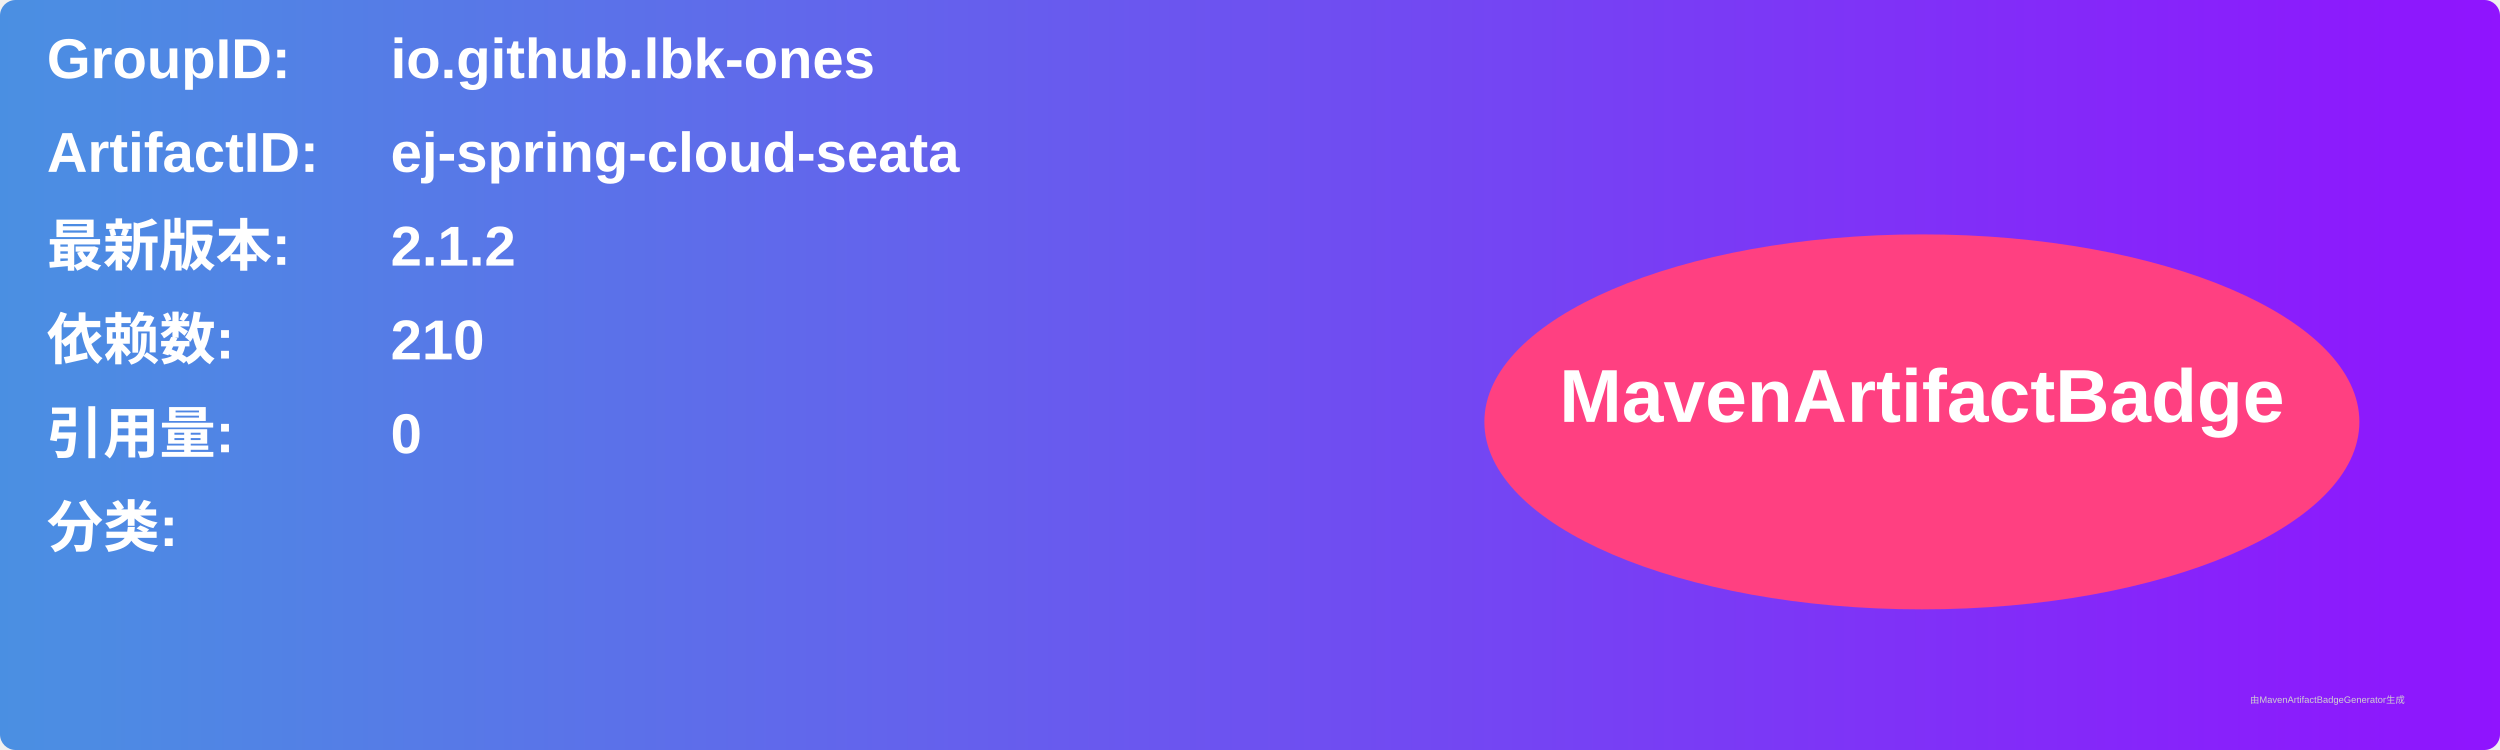
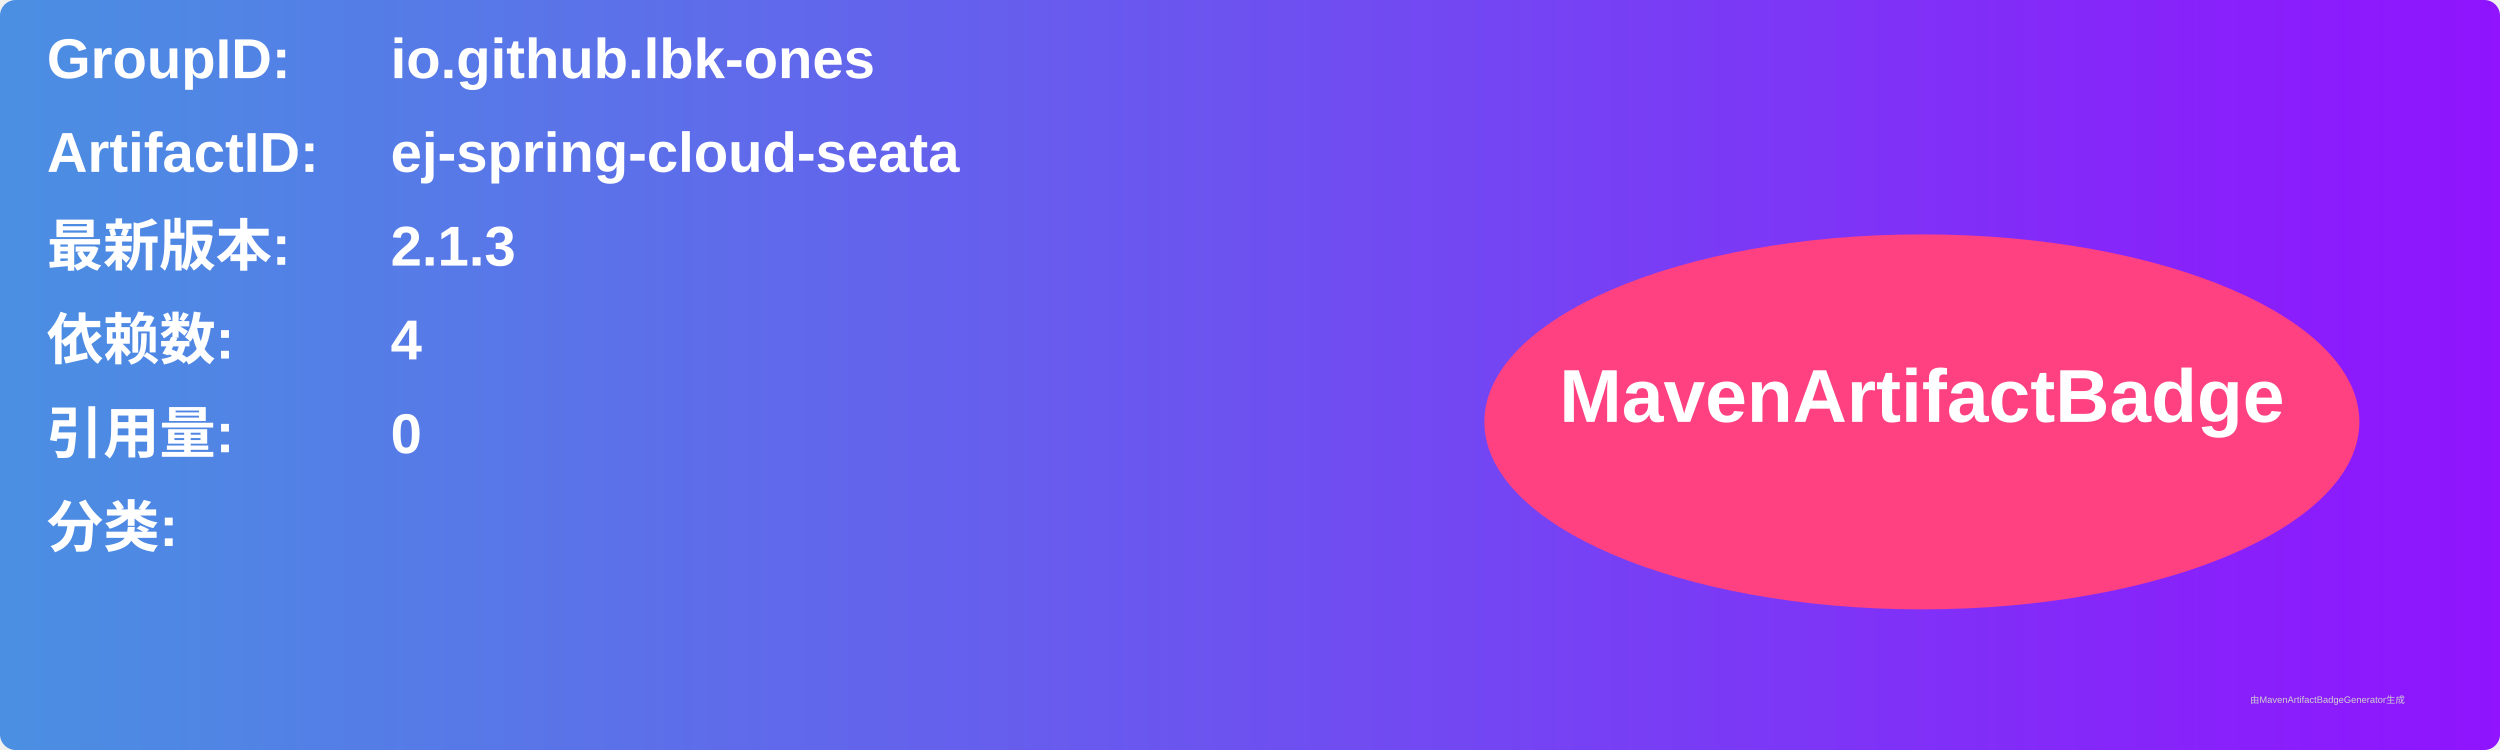
<svg xmlns="http://www.w3.org/2000/svg" width="800" height="240" viewBox="0 0 800 240">
  <linearGradient id="grad" x1="0%" y1="0%" x2="100%" y2="0%">
    <stop offset="0%" stop-color="#4a90e2" />
    <stop offset="100%" stop-color="#9013fe" />
  </linearGradient>
  <rect width="100%" height="100%" rx="5" ry="5" fill="url(#grad)" />
  <g transform="translate(15, 15)">
    <text x="0" y="10" font-family="Arial" font-size="18" fill="white" font-weight="bold" width="260">GroupID:</text>
    <text x="110" y="10" font-family="Arial" font-size="18" fill="white" font-weight="bold" width="460">io.github.lbk-ones</text>
    <text x="0" y="40" font-family="Arial" font-size="18" fill="white" font-weight="bold" width="260">ArtifactID:</text>
    <text x="110" y="40" font-family="Arial" font-size="18" fill="white" font-weight="bold" width="460">ej-spring-cloud-seata</text>
    <text x="0" y="70" font-family="Arial" font-size="18" fill="white" font-weight="bold">最新版本:</text>
    <text x="110" y="70" font-family="Arial" font-size="18" fill="white" font-weight="bold">
-       <tspan font-weight="bold">2.1.2</tspan>
+       <tspan font-weight="bold">2.1.3</tspan>
    </text>
    <text x="0" y="100" font-family="Arial" font-size="18" fill="white" font-weight="bold">依赖数: </text>
    <text x="110" y="100" font-family="Arial" font-size="18" fill="white">
-       <tspan font-weight="bold">210</tspan>
+       <tspan font-weight="bold">4</tspan>
    </text>
    <text x="0" y="130" font-family="Arial" font-size="18" fill="white" font-weight="bold">引用量: </text>
    <text x="110" y="130" font-family="Arial" font-size="18" fill="white">
      <tspan font-weight="bold">0</tspan>
    </text>
    <text x="0" y="160" font-family="Arial" font-size="18" fill="white" font-weight="bold">分类:</text>
    <text x="10" y="190" font-family="Arial" font-size="10" fill="white">
      <tspan font-weight="bold" />
    </text>
    <ellipse cx="600" cy="120" rx="140" ry="60" fill="#ff4081" />
    <text x="600" y="120" text-anchor="middle" font-family="Arial" font-size="24" fill="white" font-weight="bold">MavenArtifactBadge</text>
  </g>
  <text x="720" y="225" font-family="Arial" font-size="3" fill="#d0d0d0">由MavenArtifactBadgeGenerator生成</text>
</svg>
